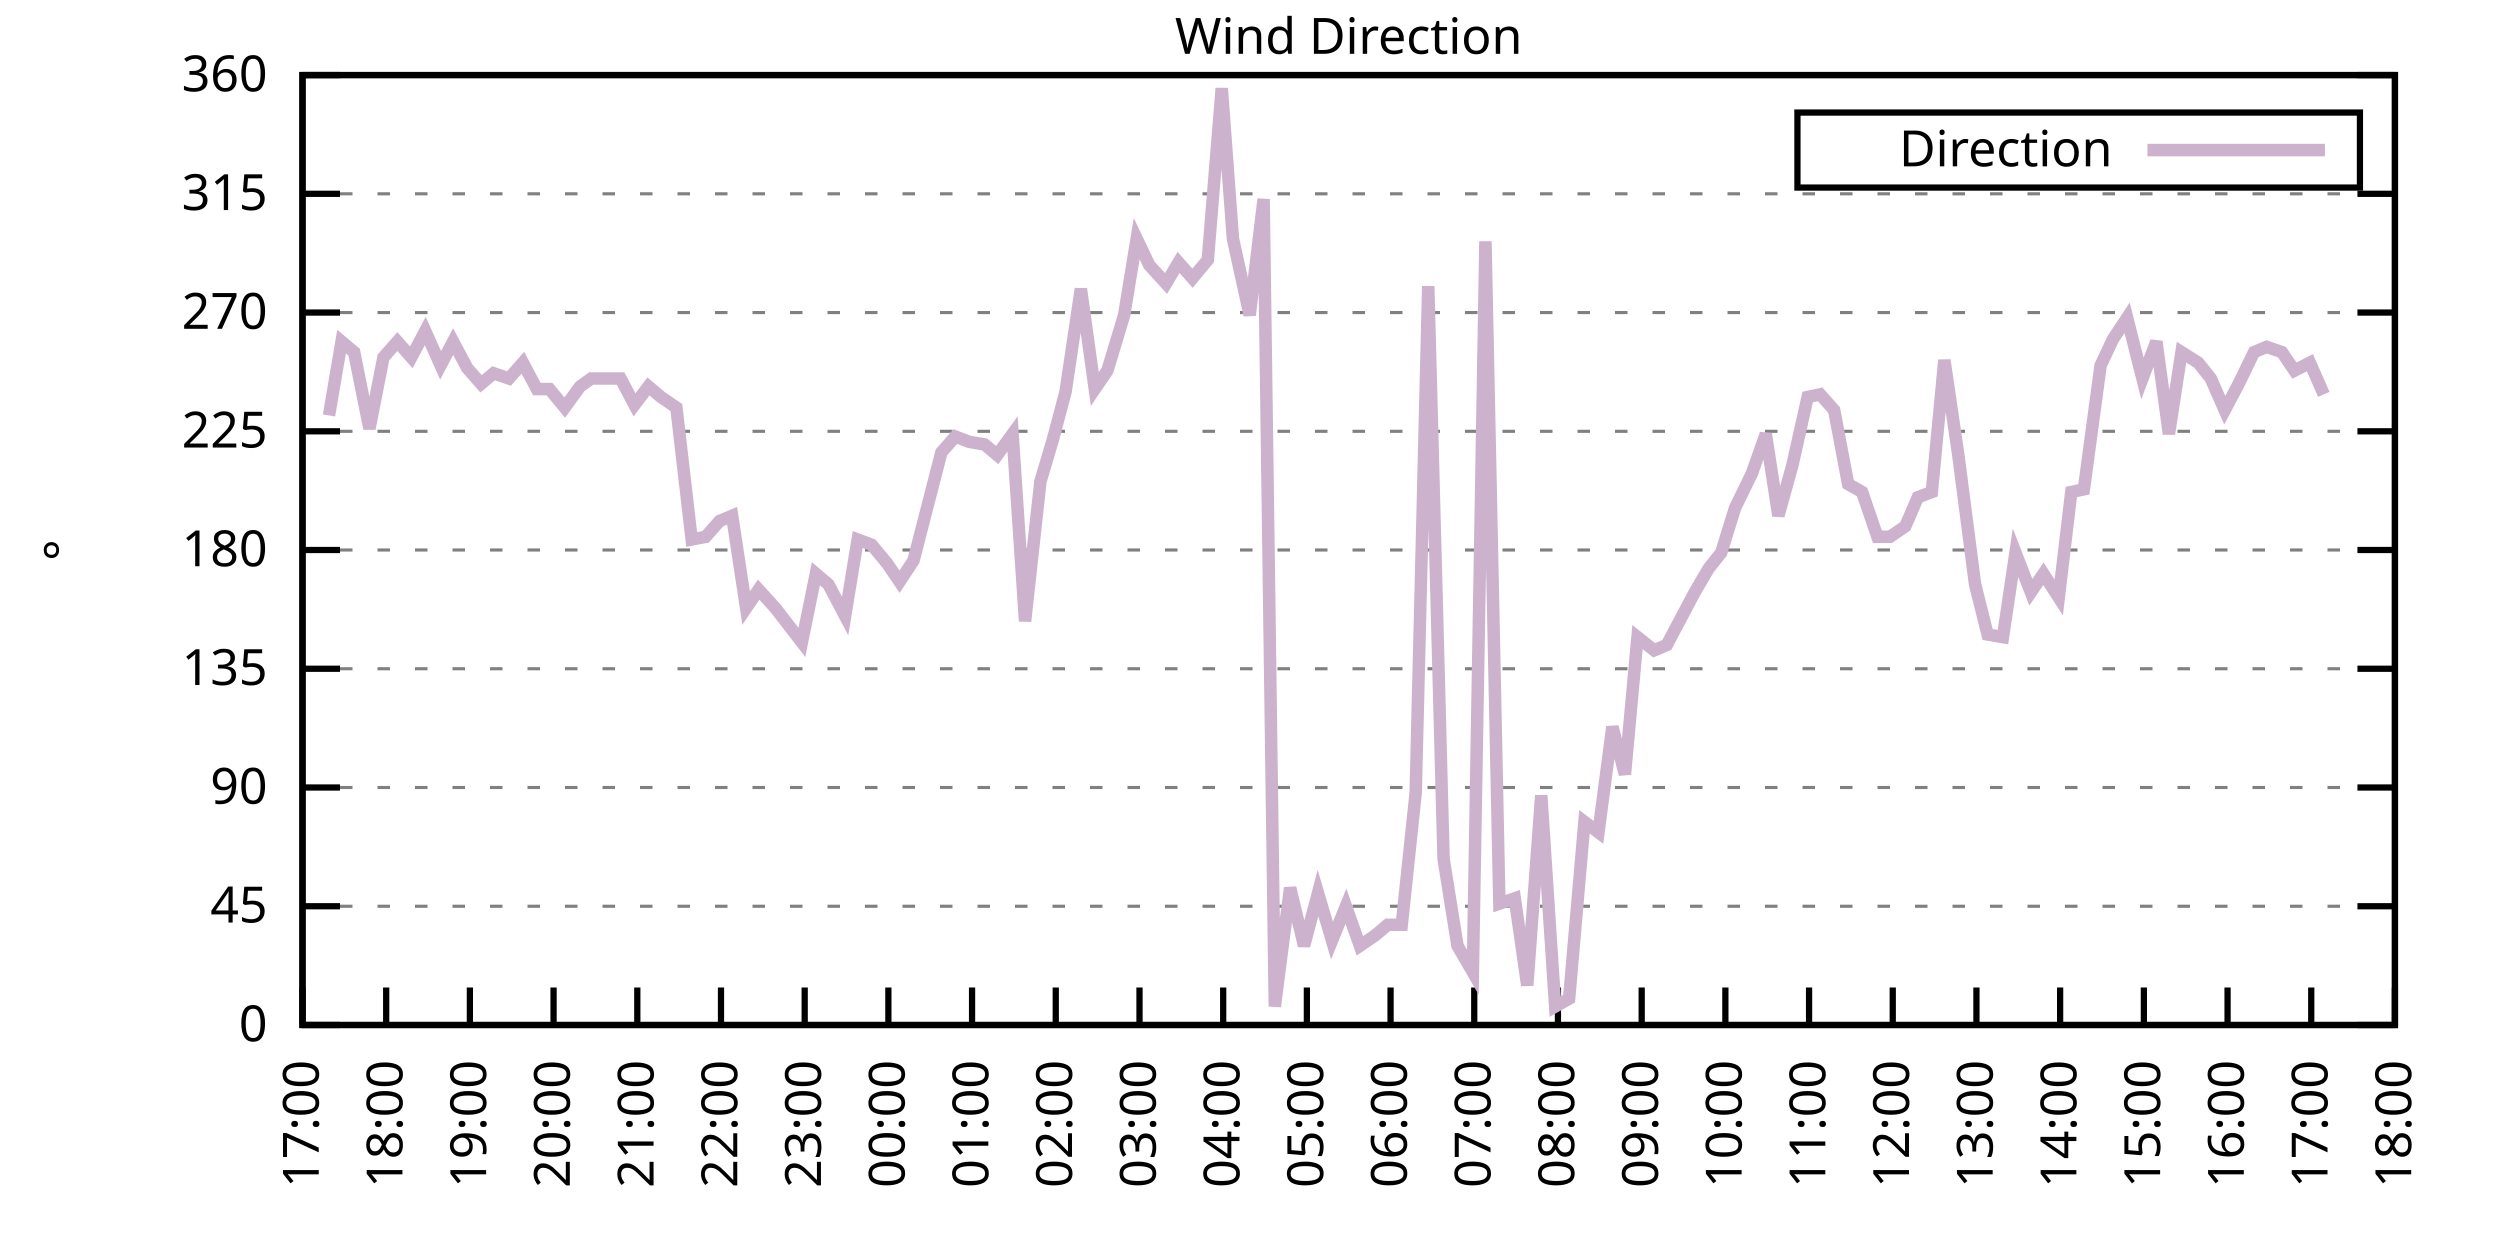
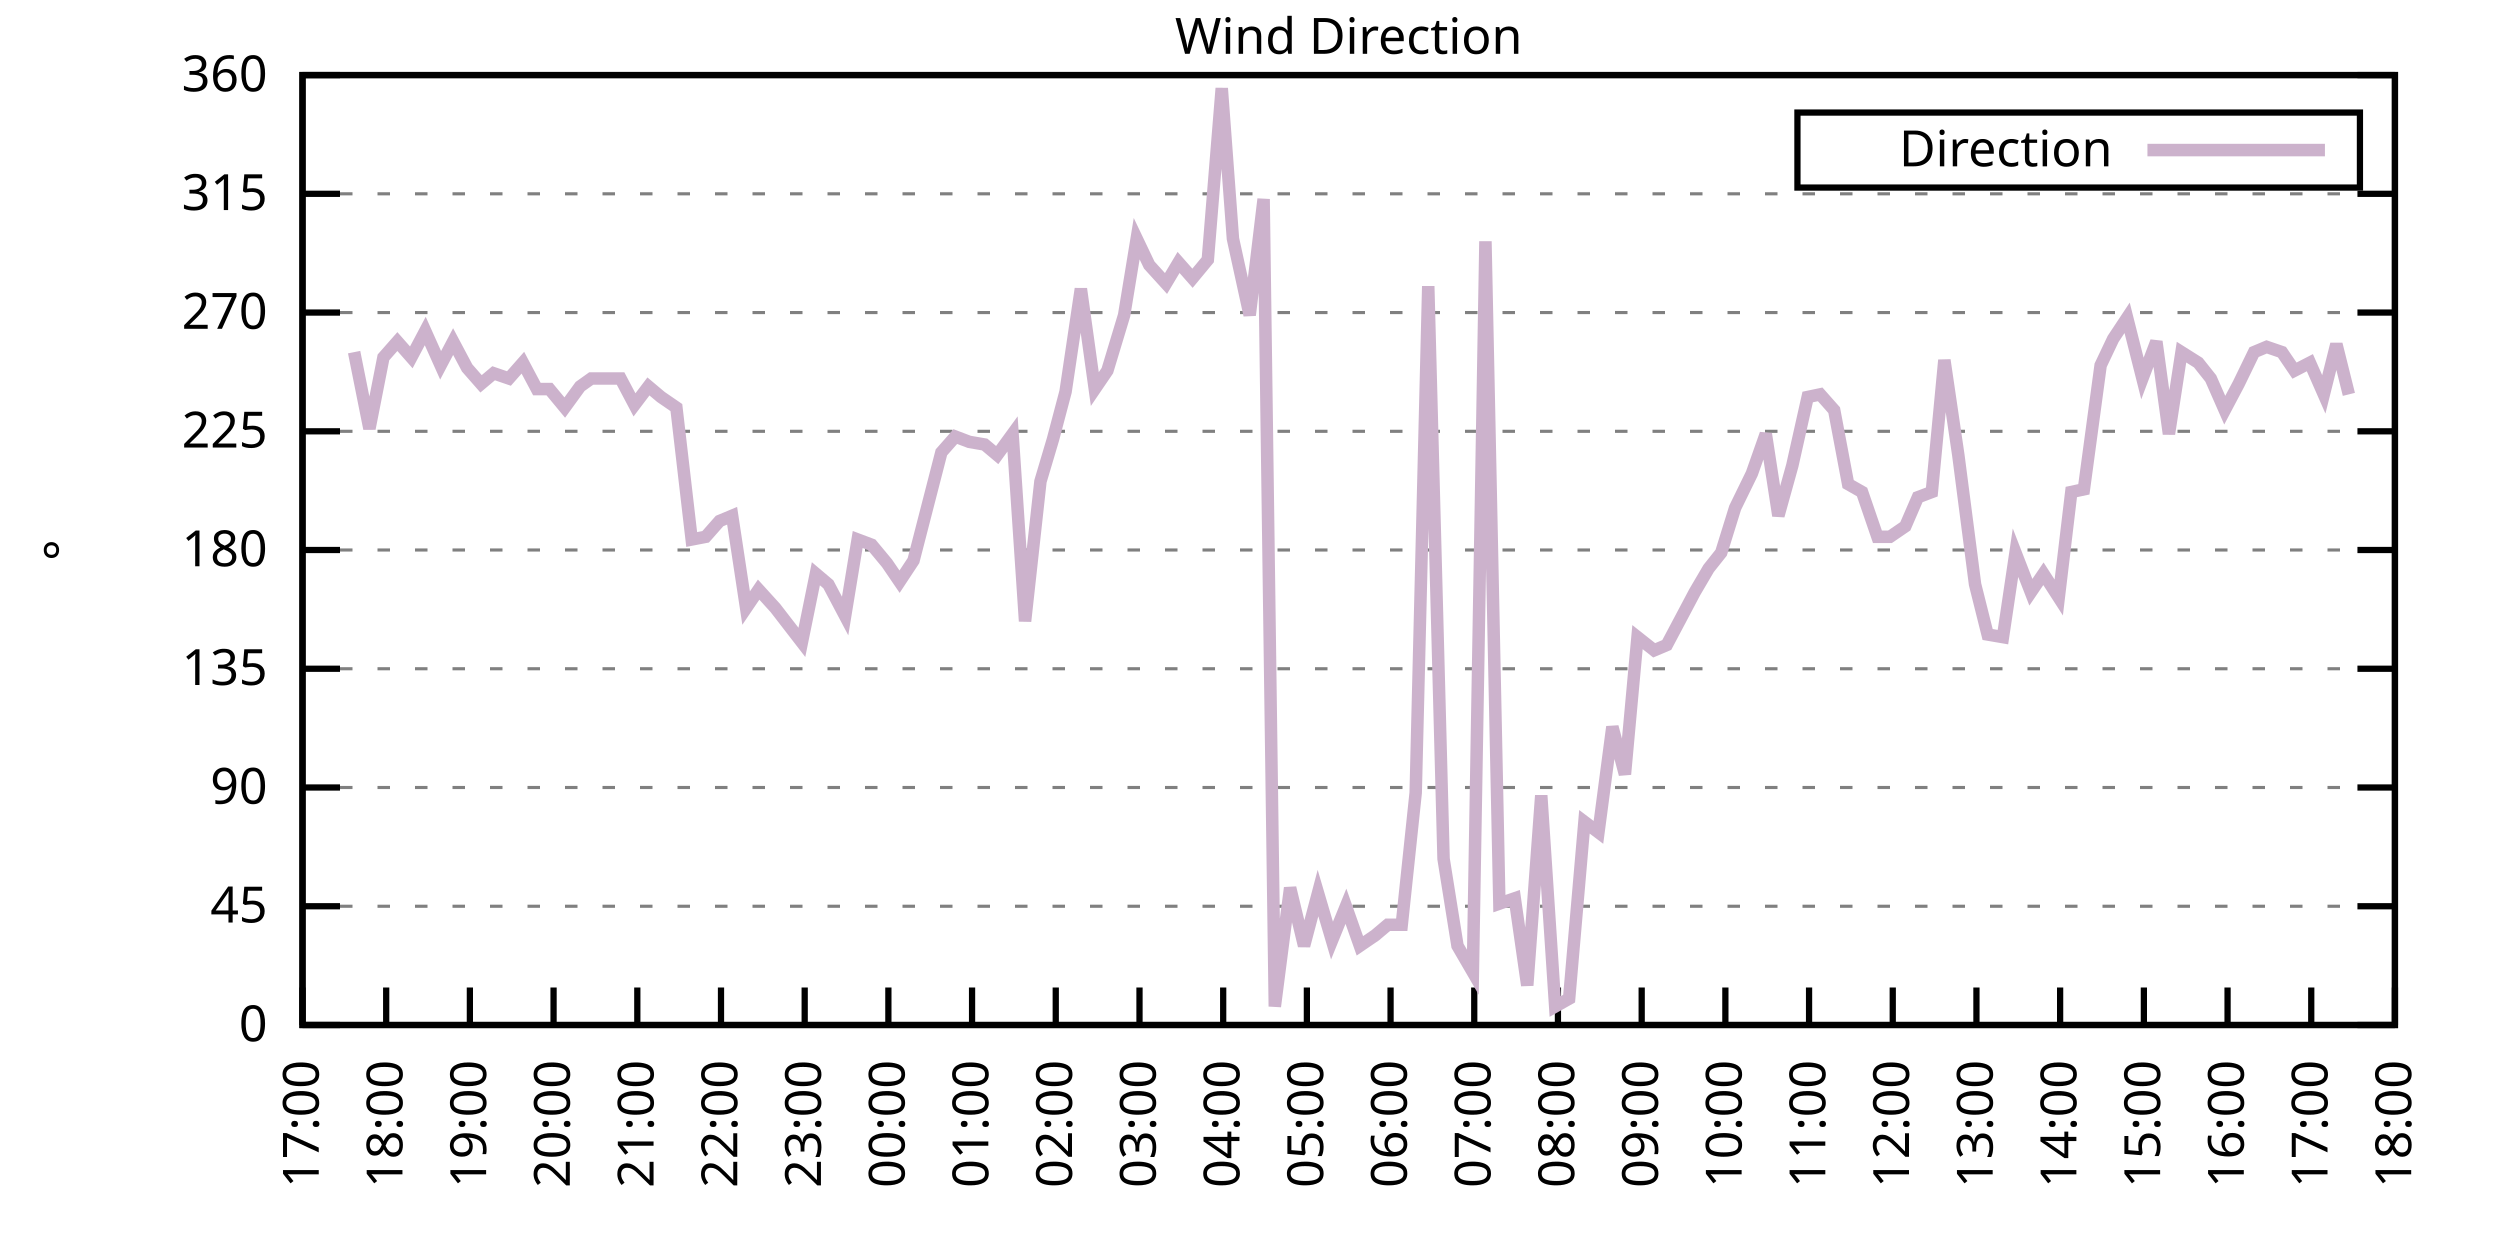
<svg xmlns="http://www.w3.org/2000/svg" xmlns:xlink="http://www.w3.org/1999/xlink" width="400" height="200" viewBox="0 0 400 200">
  <g id="gnuplot_canvas">
    <rect x="0" y="0" width="400" height="200" fill="none" />
    <defs>
      <circle id="gpDot" r="0.5" stroke-width="0.5" stroke="currentColor" />
      <path id="gpPt0" stroke-width="0.333" stroke="currentColor" d="M-1,0 h2 M0,-1 v2" />
      <path id="gpPt1" stroke-width="0.333" stroke="currentColor" d="M-1,-1 L1,1 M1,-1 L-1,1" />
      <path id="gpPt2" stroke-width="0.333" stroke="currentColor" d="M-1,0 L1,0 M0,-1 L0,1 M-1,-1 L1,1 M-1,1 L1,-1" />
      <rect id="gpPt3" stroke-width="0.333" stroke="currentColor" x="-1" y="-1" width="2" height="2" />
      <rect id="gpPt4" stroke-width="0.333" stroke="currentColor" fill="currentColor" x="-1" y="-1" width="2" height="2" />
      <circle id="gpPt5" stroke-width="0.333" stroke="currentColor" cx="0" cy="0" r="1" />
      <use xlink:href="#gpPt5" id="gpPt6" fill="currentColor" stroke="none" />
      <path id="gpPt7" stroke-width="0.333" stroke="currentColor" d="M0,-1.33 L-1.33,0.67 L1.33,0.67 z" />
      <use xlink:href="#gpPt7" id="gpPt8" fill="currentColor" stroke="none" />
      <use xlink:href="#gpPt7" id="gpPt9" stroke="currentColor" transform="rotate(180)" />
      <use xlink:href="#gpPt9" id="gpPt10" fill="currentColor" stroke="none" />
      <use xlink:href="#gpPt3" id="gpPt11" stroke="currentColor" transform="rotate(45)" />
      <use xlink:href="#gpPt11" id="gpPt12" fill="currentColor" stroke="none" />
      <path id="gpPt13" stroke-width="0.333" stroke="currentColor" d="M0,1.330 L1.265,0.411 L0.782,-1.067 L-0.782,-1.076 L-1.265,0.411 z" />
      <use xlink:href="#gpPt13" id="gpPt14" fill="currentColor" stroke="none" />
      <filter id="textbox" filterUnits="objectBoundingBox" x="0" y="0" height="1" width="1">
        <feFlood flood-color="white" flood-opacity="1" result="bgnd" />
        <feComposite in="SourceGraphic" in2="bgnd" operator="atop" />
      </filter>
      <filter id="greybox" filterUnits="objectBoundingBox" x="0" y="0" height="1" width="1">
        <feFlood flood-color="lightgrey" flood-opacity="1" result="grey" />
        <feComposite in="SourceGraphic" in2="grey" operator="atop" />
      </filter>
    </defs>
    <g fill="none" color="white" stroke="currentColor" stroke-width="1.00" stroke-linecap="butt" stroke-linejoin="miter">
</g>
    <g fill="none" color="black" stroke="currentColor" stroke-width="1.00" stroke-linecap="butt" stroke-linejoin="miter">
      <g stroke="none" shape-rendering="crispEdges">
        <polygon fill="rgb(255, 255, 255)" points="48.40,164.00 383.18,164.00 383.18,12.02 48.40,12.02 " />
      </g>
    </g>
    <g fill="none" color="black" stroke="currentColor" stroke-width="1.00" stroke-linecap="butt" stroke-linejoin="miter">
</g>
    <g fill="none" color="black" stroke="black" stroke-width="0.50" stroke-linecap="butt" stroke-linejoin="miter">
</g>
    <g fill="none" color="gray" stroke="currentColor" stroke-width="0.50" stroke-linecap="butt" stroke-linejoin="miter">
      <path stroke="gray" stroke-dasharray="2,4" class="gridline" d="M48.40,164.00 L383.19,164.00  " />
    </g>
    <g fill="none" color="gray" stroke="gray" stroke-width="1.00" stroke-linecap="butt" stroke-linejoin="miter">
</g>
    <g fill="none" color="black" stroke="currentColor" stroke-width="1.00" stroke-linecap="butt" stroke-linejoin="miter">
      <path stroke="black" d="M48.40,164.00 L54.40,164.00 M383.19,164.00 L377.19,164.00  " />
      <g transform="translate(42.80,166.60)" stroke="none" fill="black" font-family="Sans" font-size="8.00" text-anchor="end">
        <text>
          <tspan font-family="Sans"> 0</tspan>
        </text>
      </g>
    </g>
    <g fill="none" color="black" stroke="currentColor" stroke-width="1.00" stroke-linecap="butt" stroke-linejoin="miter">
</g>
    <g fill="none" color="black" stroke="black" stroke-width="0.50" stroke-linecap="butt" stroke-linejoin="miter">
</g>
    <g fill="none" color="gray" stroke="currentColor" stroke-width="0.50" stroke-linecap="butt" stroke-linejoin="miter">
      <path stroke="gray" stroke-dasharray="2,4" class="gridline" d="M48.40,145.00 L383.19,145.00  " />
    </g>
    <g fill="none" color="gray" stroke="gray" stroke-width="1.00" stroke-linecap="butt" stroke-linejoin="miter">
</g>
    <g fill="none" color="black" stroke="currentColor" stroke-width="1.00" stroke-linecap="butt" stroke-linejoin="miter">
      <path stroke="black" d="M48.40,145.00 L54.40,145.00 M383.19,145.00 L377.19,145.00  " />
      <g transform="translate(42.80,147.60)" stroke="none" fill="black" font-family="Sans" font-size="8.00" text-anchor="end">
        <text>
          <tspan font-family="Sans"> 45</tspan>
        </text>
      </g>
    </g>
    <g fill="none" color="black" stroke="currentColor" stroke-width="1.00" stroke-linecap="butt" stroke-linejoin="miter">
</g>
    <g fill="none" color="black" stroke="black" stroke-width="0.50" stroke-linecap="butt" stroke-linejoin="miter">
</g>
    <g fill="none" color="gray" stroke="currentColor" stroke-width="0.50" stroke-linecap="butt" stroke-linejoin="miter">
      <path stroke="gray" stroke-dasharray="2,4" class="gridline" d="M48.40,126.00 L383.19,126.00  " />
    </g>
    <g fill="none" color="gray" stroke="gray" stroke-width="1.00" stroke-linecap="butt" stroke-linejoin="miter">
</g>
    <g fill="none" color="black" stroke="currentColor" stroke-width="1.00" stroke-linecap="butt" stroke-linejoin="miter">
      <path stroke="black" d="M48.40,126.00 L54.40,126.00 M383.19,126.00 L377.19,126.00  " />
      <g transform="translate(42.80,128.60)" stroke="none" fill="black" font-family="Sans" font-size="8.00" text-anchor="end">
        <text>
          <tspan font-family="Sans"> 90</tspan>
        </text>
      </g>
    </g>
    <g fill="none" color="black" stroke="currentColor" stroke-width="1.00" stroke-linecap="butt" stroke-linejoin="miter">
</g>
    <g fill="none" color="black" stroke="black" stroke-width="0.50" stroke-linecap="butt" stroke-linejoin="miter">
</g>
    <g fill="none" color="gray" stroke="currentColor" stroke-width="0.50" stroke-linecap="butt" stroke-linejoin="miter">
      <path stroke="gray" stroke-dasharray="2,4" class="gridline" d="M48.40,107.00 L383.19,107.00  " />
    </g>
    <g fill="none" color="gray" stroke="gray" stroke-width="1.00" stroke-linecap="butt" stroke-linejoin="miter">
</g>
    <g fill="none" color="black" stroke="currentColor" stroke-width="1.00" stroke-linecap="butt" stroke-linejoin="miter">
      <path stroke="black" d="M48.40,107.00 L54.40,107.00 M383.19,107.00 L377.19,107.00  " />
      <g transform="translate(42.80,109.60)" stroke="none" fill="black" font-family="Sans" font-size="8.00" text-anchor="end">
        <text>
          <tspan font-family="Sans"> 135</tspan>
        </text>
      </g>
    </g>
    <g fill="none" color="black" stroke="currentColor" stroke-width="1.00" stroke-linecap="butt" stroke-linejoin="miter">
</g>
    <g fill="none" color="black" stroke="black" stroke-width="0.50" stroke-linecap="butt" stroke-linejoin="miter">
</g>
    <g fill="none" color="gray" stroke="currentColor" stroke-width="0.50" stroke-linecap="butt" stroke-linejoin="miter">
      <path stroke="gray" stroke-dasharray="2,4" class="gridline" d="M48.40,88.00 L383.19,88.00  " />
    </g>
    <g fill="none" color="gray" stroke="gray" stroke-width="1.00" stroke-linecap="butt" stroke-linejoin="miter">
</g>
    <g fill="none" color="black" stroke="currentColor" stroke-width="1.00" stroke-linecap="butt" stroke-linejoin="miter">
      <path stroke="black" d="M48.40,88.00 L54.40,88.00 M383.19,88.00 L377.19,88.00  " />
      <g transform="translate(42.80,90.60)" stroke="none" fill="black" font-family="Sans" font-size="8.00" text-anchor="end">
        <text>
          <tspan font-family="Sans"> 180</tspan>
        </text>
      </g>
    </g>
    <g fill="none" color="black" stroke="currentColor" stroke-width="1.00" stroke-linecap="butt" stroke-linejoin="miter">
</g>
    <g fill="none" color="black" stroke="black" stroke-width="0.50" stroke-linecap="butt" stroke-linejoin="miter">
</g>
    <g fill="none" color="gray" stroke="currentColor" stroke-width="0.50" stroke-linecap="butt" stroke-linejoin="miter">
      <path stroke="gray" stroke-dasharray="2,4" class="gridline" d="M48.40,69.01 L383.19,69.01  " />
    </g>
    <g fill="none" color="gray" stroke="gray" stroke-width="1.00" stroke-linecap="butt" stroke-linejoin="miter">
</g>
    <g fill="none" color="black" stroke="currentColor" stroke-width="1.00" stroke-linecap="butt" stroke-linejoin="miter">
      <path stroke="black" d="M48.40,69.01 L54.40,69.01 M383.19,69.01 L377.19,69.01  " />
      <g transform="translate(42.80,71.61)" stroke="none" fill="black" font-family="Sans" font-size="8.00" text-anchor="end">
        <text>
          <tspan font-family="Sans"> 225</tspan>
        </text>
      </g>
    </g>
    <g fill="none" color="black" stroke="currentColor" stroke-width="1.00" stroke-linecap="butt" stroke-linejoin="miter">
</g>
    <g fill="none" color="black" stroke="black" stroke-width="0.50" stroke-linecap="butt" stroke-linejoin="miter">
</g>
    <g fill="none" color="gray" stroke="currentColor" stroke-width="0.50" stroke-linecap="butt" stroke-linejoin="miter">
      <path stroke="gray" stroke-dasharray="2,4" class="gridline" d="M48.40,50.01 L383.19,50.01  " />
    </g>
    <g fill="none" color="gray" stroke="gray" stroke-width="1.00" stroke-linecap="butt" stroke-linejoin="miter">
</g>
    <g fill="none" color="black" stroke="currentColor" stroke-width="1.00" stroke-linecap="butt" stroke-linejoin="miter">
      <path stroke="black" d="M48.40,50.01 L54.40,50.01 M383.19,50.01 L377.19,50.01  " />
      <g transform="translate(42.80,52.61)" stroke="none" fill="black" font-family="Sans" font-size="8.00" text-anchor="end">
        <text>
          <tspan font-family="Sans"> 270</tspan>
        </text>
      </g>
    </g>
    <g fill="none" color="black" stroke="currentColor" stroke-width="1.00" stroke-linecap="butt" stroke-linejoin="miter">
</g>
    <g fill="none" color="black" stroke="black" stroke-width="0.50" stroke-linecap="butt" stroke-linejoin="miter">
</g>
    <g fill="none" color="gray" stroke="currentColor" stroke-width="0.50" stroke-linecap="butt" stroke-linejoin="miter">
      <path stroke="gray" stroke-dasharray="2,4" class="gridline" d="M48.40,31.01 L383.19,31.01  " />
    </g>
    <g fill="none" color="gray" stroke="gray" stroke-width="1.00" stroke-linecap="butt" stroke-linejoin="miter">
</g>
    <g fill="none" color="black" stroke="currentColor" stroke-width="1.00" stroke-linecap="butt" stroke-linejoin="miter">
      <path stroke="black" d="M48.40,31.01 L54.40,31.01 M383.19,31.01 L377.19,31.01  " />
      <g transform="translate(42.80,33.61)" stroke="none" fill="black" font-family="Sans" font-size="8.00" text-anchor="end">
        <text>
          <tspan font-family="Sans"> 315</tspan>
        </text>
      </g>
    </g>
    <g fill="none" color="black" stroke="currentColor" stroke-width="1.00" stroke-linecap="butt" stroke-linejoin="miter">
</g>
    <g fill="none" color="black" stroke="black" stroke-width="0.50" stroke-linecap="butt" stroke-linejoin="miter">
</g>
    <g fill="none" color="gray" stroke="currentColor" stroke-width="0.50" stroke-linecap="butt" stroke-linejoin="miter">
      <path stroke="gray" stroke-dasharray="2,4" class="gridline" d="M48.40,12.01 L383.19,12.01  " />
    </g>
    <g fill="none" color="gray" stroke="gray" stroke-width="1.00" stroke-linecap="butt" stroke-linejoin="miter">
</g>
    <g fill="none" color="black" stroke="currentColor" stroke-width="1.00" stroke-linecap="butt" stroke-linejoin="miter">
      <path stroke="black" d="M48.40,12.01 L54.40,12.01 M383.19,12.01 L377.19,12.01  " />
      <g transform="translate(42.80,14.61)" stroke="none" fill="black" font-family="Sans" font-size="8.00" text-anchor="end">
        <text>
          <tspan font-family="Sans"> 360</tspan>
        </text>
      </g>
    </g>
    <g fill="none" color="black" stroke="currentColor" stroke-width="1.00" stroke-linecap="butt" stroke-linejoin="miter">
      <path stroke="black" d="M48.40,164.00 L48.40,158.00  " />
      <g transform="translate(51.00,169.60) rotate(270.00)" stroke="none" fill="black" font-family="Sans" font-size="8.00" text-anchor="end">
        <text>
          <tspan font-family="Sans">17:00</tspan>
        </text>
      </g>
    </g>
    <g fill="none" color="black" stroke="currentColor" stroke-width="1.00" stroke-linecap="butt" stroke-linejoin="miter">
      <path stroke="black" d="M61.79,164.00 L61.79,158.00  " />
      <g transform="translate(64.39,169.60) rotate(270.00)" stroke="none" fill="black" font-family="Sans" font-size="8.00" text-anchor="end">
        <text>
          <tspan font-family="Sans">18:00</tspan>
        </text>
      </g>
    </g>
    <g fill="none" color="black" stroke="currentColor" stroke-width="1.00" stroke-linecap="butt" stroke-linejoin="miter">
      <path stroke="black" d="M75.18,164.00 L75.18,158.00  " />
      <g transform="translate(77.78,169.60) rotate(270.00)" stroke="none" fill="black" font-family="Sans" font-size="8.00" text-anchor="end">
        <text>
          <tspan font-family="Sans">19:00</tspan>
        </text>
      </g>
    </g>
    <g fill="none" color="black" stroke="currentColor" stroke-width="1.00" stroke-linecap="butt" stroke-linejoin="miter">
      <path stroke="black" d="M88.57,164.00 L88.57,158.00  " />
      <g transform="translate(91.17,169.60) rotate(270.00)" stroke="none" fill="black" font-family="Sans" font-size="8.00" text-anchor="end">
        <text>
          <tspan font-family="Sans">20:00</tspan>
        </text>
      </g>
    </g>
    <g fill="none" color="black" stroke="currentColor" stroke-width="1.00" stroke-linecap="butt" stroke-linejoin="miter">
      <path stroke="black" d="M101.97,164.00 L101.97,158.00  " />
      <g transform="translate(104.57,169.60) rotate(270.00)" stroke="none" fill="black" font-family="Sans" font-size="8.00" text-anchor="end">
        <text>
          <tspan font-family="Sans">21:00</tspan>
        </text>
      </g>
    </g>
    <g fill="none" color="black" stroke="currentColor" stroke-width="1.00" stroke-linecap="butt" stroke-linejoin="miter">
      <path stroke="black" d="M115.36,164.00 L115.36,158.00  " />
      <g transform="translate(117.96,169.60) rotate(270.00)" stroke="none" fill="black" font-family="Sans" font-size="8.00" text-anchor="end">
        <text>
          <tspan font-family="Sans">22:00</tspan>
        </text>
      </g>
    </g>
    <g fill="none" color="black" stroke="currentColor" stroke-width="1.00" stroke-linecap="butt" stroke-linejoin="miter">
      <path stroke="black" d="M128.75,164.00 L128.75,158.00  " />
      <g transform="translate(131.35,169.60) rotate(270.00)" stroke="none" fill="black" font-family="Sans" font-size="8.00" text-anchor="end">
        <text>
          <tspan font-family="Sans">23:00</tspan>
        </text>
      </g>
    </g>
    <g fill="none" color="black" stroke="currentColor" stroke-width="1.00" stroke-linecap="butt" stroke-linejoin="miter">
      <path stroke="black" d="M142.14,164.00 L142.14,158.00  " />
      <g transform="translate(144.74,169.60) rotate(270.00)" stroke="none" fill="black" font-family="Sans" font-size="8.00" text-anchor="end">
        <text>
          <tspan font-family="Sans">00:00</tspan>
        </text>
      </g>
    </g>
    <g fill="none" color="black" stroke="currentColor" stroke-width="1.00" stroke-linecap="butt" stroke-linejoin="miter">
      <path stroke="black" d="M155.53,164.00 L155.53,158.00  " />
      <g transform="translate(158.13,169.60) rotate(270.00)" stroke="none" fill="black" font-family="Sans" font-size="8.00" text-anchor="end">
        <text>
          <tspan font-family="Sans">01:00</tspan>
        </text>
      </g>
    </g>
    <g fill="none" color="black" stroke="currentColor" stroke-width="1.00" stroke-linecap="butt" stroke-linejoin="miter">
      <path stroke="black" d="M168.92,164.00 L168.92,158.00  " />
      <g transform="translate(171.52,169.60) rotate(270.00)" stroke="none" fill="black" font-family="Sans" font-size="8.00" text-anchor="end">
        <text>
          <tspan font-family="Sans">02:00</tspan>
        </text>
      </g>
    </g>
    <g fill="none" color="black" stroke="currentColor" stroke-width="1.00" stroke-linecap="butt" stroke-linejoin="miter">
      <path stroke="black" d="M182.32,164.00 L182.32,158.00  " />
      <g transform="translate(184.92,169.60) rotate(270.00)" stroke="none" fill="black" font-family="Sans" font-size="8.00" text-anchor="end">
        <text>
          <tspan font-family="Sans">03:00</tspan>
        </text>
      </g>
    </g>
    <g fill="none" color="black" stroke="currentColor" stroke-width="1.00" stroke-linecap="butt" stroke-linejoin="miter">
      <path stroke="black" d="M195.71,164.00 L195.71,158.00  " />
      <g transform="translate(198.31,169.60) rotate(270.00)" stroke="none" fill="black" font-family="Sans" font-size="8.00" text-anchor="end">
        <text>
          <tspan font-family="Sans">04:00</tspan>
        </text>
      </g>
    </g>
    <g fill="none" color="black" stroke="currentColor" stroke-width="1.00" stroke-linecap="butt" stroke-linejoin="miter">
      <path stroke="black" d="M209.10,164.00 L209.10,158.00  " />
      <g transform="translate(211.70,169.60) rotate(270.00)" stroke="none" fill="black" font-family="Sans" font-size="8.00" text-anchor="end">
        <text>
          <tspan font-family="Sans">05:00</tspan>
        </text>
      </g>
    </g>
    <g fill="none" color="black" stroke="currentColor" stroke-width="1.00" stroke-linecap="butt" stroke-linejoin="miter">
      <path stroke="black" d="M222.49,164.00 L222.49,158.00  " />
      <g transform="translate(225.09,169.60) rotate(270.00)" stroke="none" fill="black" font-family="Sans" font-size="8.00" text-anchor="end">
        <text>
          <tspan font-family="Sans">06:00</tspan>
        </text>
      </g>
    </g>
    <g fill="none" color="black" stroke="currentColor" stroke-width="1.00" stroke-linecap="butt" stroke-linejoin="miter">
      <path stroke="black" d="M235.88,164.00 L235.88,158.00  " />
      <g transform="translate(238.48,169.60) rotate(270.00)" stroke="none" fill="black" font-family="Sans" font-size="8.00" text-anchor="end">
        <text>
          <tspan font-family="Sans">07:00</tspan>
        </text>
      </g>
    </g>
    <g fill="none" color="black" stroke="currentColor" stroke-width="1.00" stroke-linecap="butt" stroke-linejoin="miter">
      <path stroke="black" d="M249.27,164.00 L249.27,158.00  " />
      <g transform="translate(251.87,169.60) rotate(270.00)" stroke="none" fill="black" font-family="Sans" font-size="8.00" text-anchor="end">
        <text>
          <tspan font-family="Sans">08:00</tspan>
        </text>
      </g>
    </g>
    <g fill="none" color="black" stroke="currentColor" stroke-width="1.00" stroke-linecap="butt" stroke-linejoin="miter">
      <path stroke="black" d="M262.67,164.00 L262.67,158.00  " />
      <g transform="translate(265.27,169.60) rotate(270.00)" stroke="none" fill="black" font-family="Sans" font-size="8.00" text-anchor="end">
        <text>
          <tspan font-family="Sans">09:00</tspan>
        </text>
      </g>
    </g>
    <g fill="none" color="black" stroke="currentColor" stroke-width="1.00" stroke-linecap="butt" stroke-linejoin="miter">
      <path stroke="black" d="M276.06,164.00 L276.06,158.00  " />
      <g transform="translate(278.66,169.60) rotate(270.00)" stroke="none" fill="black" font-family="Sans" font-size="8.00" text-anchor="end">
        <text>
          <tspan font-family="Sans">10:00</tspan>
        </text>
      </g>
    </g>
    <g fill="none" color="black" stroke="currentColor" stroke-width="1.00" stroke-linecap="butt" stroke-linejoin="miter">
      <path stroke="black" d="M289.45,164.00 L289.45,158.00  " />
      <g transform="translate(292.05,169.60) rotate(270.00)" stroke="none" fill="black" font-family="Sans" font-size="8.00" text-anchor="end">
        <text>
          <tspan font-family="Sans">11:00</tspan>
        </text>
      </g>
    </g>
    <g fill="none" color="black" stroke="currentColor" stroke-width="1.00" stroke-linecap="butt" stroke-linejoin="miter">
      <path stroke="black" d="M302.84,164.00 L302.84,158.00  " />
      <g transform="translate(305.44,169.60) rotate(270.00)" stroke="none" fill="black" font-family="Sans" font-size="8.00" text-anchor="end">
        <text>
          <tspan font-family="Sans">12:00</tspan>
        </text>
      </g>
    </g>
    <g fill="none" color="black" stroke="currentColor" stroke-width="1.00" stroke-linecap="butt" stroke-linejoin="miter">
      <path stroke="black" d="M316.23,164.00 L316.23,158.00  " />
      <g transform="translate(318.83,169.60) rotate(270.00)" stroke="none" fill="black" font-family="Sans" font-size="8.00" text-anchor="end">
        <text>
          <tspan font-family="Sans">13:00</tspan>
        </text>
      </g>
    </g>
    <g fill="none" color="black" stroke="currentColor" stroke-width="1.00" stroke-linecap="butt" stroke-linejoin="miter">
      <path stroke="black" d="M329.62,164.00 L329.62,158.00  " />
      <g transform="translate(332.22,169.60) rotate(270.00)" stroke="none" fill="black" font-family="Sans" font-size="8.00" text-anchor="end">
        <text>
          <tspan font-family="Sans">14:00</tspan>
        </text>
      </g>
    </g>
    <g fill="none" color="black" stroke="currentColor" stroke-width="1.00" stroke-linecap="butt" stroke-linejoin="miter">
      <path stroke="black" d="M343.02,164.00 L343.02,158.00  " />
      <g transform="translate(345.62,169.60) rotate(270.00)" stroke="none" fill="black" font-family="Sans" font-size="8.00" text-anchor="end">
        <text>
          <tspan font-family="Sans">15:00</tspan>
        </text>
      </g>
    </g>
    <g fill="none" color="black" stroke="currentColor" stroke-width="1.00" stroke-linecap="butt" stroke-linejoin="miter">
      <path stroke="black" d="M356.41,164.00 L356.41,158.00  " />
      <g transform="translate(359.01,169.60) rotate(270.00)" stroke="none" fill="black" font-family="Sans" font-size="8.00" text-anchor="end">
        <text>
          <tspan font-family="Sans">16:00</tspan>
        </text>
      </g>
    </g>
    <g fill="none" color="black" stroke="currentColor" stroke-width="1.00" stroke-linecap="butt" stroke-linejoin="miter">
      <path stroke="black" d="M369.80,164.00 L369.80,158.00  " />
      <g transform="translate(372.40,169.60) rotate(270.00)" stroke="none" fill="black" font-family="Sans" font-size="8.00" text-anchor="end">
        <text>
          <tspan font-family="Sans">17:00</tspan>
        </text>
      </g>
    </g>
    <g fill="none" color="black" stroke="currentColor" stroke-width="1.00" stroke-linecap="butt" stroke-linejoin="miter">
      <path stroke="black" d="M383.19,164.00 L383.19,158.00  " />
      <g transform="translate(385.79,169.60) rotate(270.00)" stroke="none" fill="black" font-family="Sans" font-size="8.00" text-anchor="end">
        <text>
          <tspan font-family="Sans">18:00</tspan>
        </text>
      </g>
    </g>
    <g fill="none" color="black" stroke="currentColor" stroke-width="1.00" stroke-linecap="butt" stroke-linejoin="miter">
</g>
    <g fill="none" color="black" stroke="currentColor" stroke-width="1.00" stroke-linecap="butt" stroke-linejoin="miter">
      <path stroke="black" d="M48.40,12.01 L48.40,164.00 L383.19,164.00 L383.19,12.01 L48.40,12.01 Z  " />
    </g>
    <g fill="none" color="black" stroke="currentColor" stroke-width="1.00" stroke-linecap="butt" stroke-linejoin="miter">
</g>
    <g fill="none" color="black" stroke="currentColor" stroke-width="1.00" stroke-linecap="butt" stroke-linejoin="miter">
      <path stroke="black" d="M287.59,30.01 L287.59,18.01 L377.59,18.01 L377.59,30.01 L287.59,30.01 Z  " />
    </g>
    <g id="Wind_direction_plot_1">
      <g fill="none" color="white" stroke="black" stroke-width="2.00" stroke-linecap="butt" stroke-linejoin="miter">
</g>
      <g fill="none" color="black" stroke="currentColor" stroke-width="2.00" stroke-linecap="butt" stroke-linejoin="miter">
        <g transform="translate(337.99,26.61)" stroke="none" fill="black" font-family="Sans" font-size="8.00" text-anchor="end">
          <text>
            <tspan font-family="Sans">Direction</tspan>
          </text>
        </g>
      </g>
      <g fill="none" color="black" stroke="currentColor" stroke-width="2.00" stroke-linecap="butt" stroke-linejoin="miter">
-         <path stroke="rgb(204, 178, 204)" d="M343.59,24.01 L371.99,24.01 M52.64,66.47 L54.65,54.65 L56.66,56.34 L59.11,68.58 L61.35,57.18 L63.58,54.65   L65.81,57.18 L68.04,52.96 L70.50,58.45 L72.50,54.65 L74.74,58.87 L76.97,61.41 L78.98,59.72 L81.43,60.56   L83.66,58.03 L85.90,62.25 L87.91,62.25 L90.36,65.21 L92.82,61.83 L94.60,60.56 L97.06,60.56 L99.29,60.56   L101.52,64.78 L103.75,61.83 L105.76,63.52 L108.22,65.21 L110.67,86.32 L112.90,85.89 L115.13,83.36 L117.14,82.52   L119.38,97.29 L121.38,94.34 L124.06,97.29 L128.30,102.78 L130.54,91.80 L132.54,93.49 L135.22,98.56 L137.23,86.32   L139.46,87.16 L141.92,90.12 L143.93,93.07 L146.16,89.69 L150.62,72.38 L152.85,69.85 L155.09,70.70 L157.54,71.12   L159.55,72.81 L162.01,69.43 L164.01,99.40 L166.47,77.03 L168.48,70.27 L170.49,62.67 L172.94,46.21 L175.17,62.25   L177.18,59.30 L179.86,50.43 L181.87,38.19 L183.88,42.41 L186.56,45.36 L188.57,41.99 L190.80,44.52 L193.25,41.56   L195.48,14.12 L197.27,38.19 L199.95,50.43 L202.18,31.85 L203.97,161.04 L206.42,142.05 L208.65,151.33 L210.88,142.89   L213.12,150.49 L215.35,145.00 L217.58,151.33 L220.04,149.65 L222.04,147.96 L224.28,147.96 L226.51,126.85 L228.52,45.79   L230.97,137.40 L233.20,151.33 L235.66,155.56 L237.67,38.61 L239.90,144.58 L242.36,143.73 L244.36,157.67 L246.60,127.27   L248.83,161.04 L251.06,159.78 L253.51,131.49 L255.75,133.18 L257.98,116.29 L259.99,123.89 L262.00,101.94 L264.67,104.05   L266.68,103.20 L269.14,98.56 L271.15,94.76 L273.38,90.96 L275.39,88.43 L277.62,81.25 L280.30,75.76 L282.53,69.43   L284.54,82.52 L286.77,74.49 L289.23,63.52 L291.23,63.10 L293.47,65.63 L295.70,77.45 L297.93,78.72 L300.39,85.89   L302.39,85.89 L304.85,84.21 L306.86,79.56 L309.09,78.72 L311.10,57.61 L313.33,72.81 L316.01,93.49 L318.02,101.52   L320.47,101.94 L322.48,88.43 L324.94,94.76 L326.95,91.80 L329.40,95.60 L331.41,78.72 L333.42,78.29 L336.10,58.45   L338.10,54.23 L340.34,50.85 L342.79,60.56 L345.02,54.65 L347.03,69.43 L349.04,56.34 L351.72,58.03 L353.73,60.56   L355.96,65.63 L358.19,61.41 L360.65,56.34 L362.66,55.50 L365.11,56.34 L367.12,59.30 L369.58,58.03 L371.81,63.10    " />
+         <path stroke="rgb(204, 178, 204)" d="M343.59,24.01 L371.99,24.01 M56.66,56.34 L59.11,68.58 L61.35,57.18 L63.58,54.65 L65.81,57.18 L68.04,52.96   L70.50,58.45 L72.50,54.65 L74.74,58.87 L76.97,61.41 L78.98,59.72 L81.43,60.56 L83.66,58.03 L85.90,62.25   L87.91,62.25 L90.36,65.21 L92.82,61.83 L94.60,60.56 L97.06,60.56 L99.29,60.56 L101.52,64.78 L103.75,61.83   L105.76,63.52 L108.22,65.21 L110.67,86.32 L112.90,85.89 L115.13,83.36 L117.14,82.52 L119.38,97.29 L121.38,94.34   L124.06,97.29 L128.30,102.78 L130.54,91.80 L132.54,93.49 L135.22,98.56 L137.23,86.32 L139.46,87.16 L141.92,90.12   L143.93,93.07 L146.16,89.69 L150.62,72.38 L152.85,69.85 L155.09,70.70 L157.54,71.12 L159.55,72.81 L162.01,69.43   L164.01,99.40 L166.47,77.03 L168.48,70.27 L170.49,62.67 L172.94,46.21 L175.17,62.25 L177.18,59.30 L179.86,50.43   L181.87,38.19 L183.88,42.41 L186.56,45.36 L188.57,41.99 L190.80,44.52 L193.25,41.56 L195.48,14.12 L197.27,38.19   L199.95,50.43 L202.18,31.85 L203.97,161.04 L206.42,142.05 L208.65,151.33 L210.88,142.89 L213.12,150.49 L215.35,145.00   L217.58,151.33 L220.04,149.65 L222.04,147.96 L224.28,147.96 L226.51,126.85 L228.52,45.79 L230.97,137.40 L233.20,151.33   L235.66,155.56 L237.67,38.61 L239.90,144.58 L242.36,143.73 L244.36,157.67 L246.60,127.27 L248.83,161.04 L251.06,159.78   L253.51,131.49 L255.75,133.18 L257.98,116.29 L259.99,123.89 L262.00,101.94 L264.67,104.05 L266.68,103.20 L269.14,98.56   L271.15,94.76 L273.38,90.96 L275.39,88.43 L277.62,81.25 L280.30,75.76 L282.53,69.43 L284.54,82.52 L286.77,74.49   L289.23,63.52 L291.23,63.10 L293.47,65.63 L295.70,77.45 L297.93,78.72 L300.39,85.89 L302.39,85.89 L304.85,84.21   L306.86,79.56 L309.09,78.72 L311.10,57.61 L313.33,72.81 L316.01,93.49 L318.02,101.52 L320.47,101.94 L322.48,88.43   L324.94,94.76 L326.95,91.80 L329.40,95.60 L331.41,78.72 L333.42,78.29 L336.10,58.45 L338.10,54.23 L340.34,50.85   L342.79,60.56 L345.02,54.65 L347.03,69.43 L349.04,56.34 L351.72,58.03 L353.73,60.56 L355.96,65.63 L358.19,61.41   L360.65,56.34 L362.66,55.50 L365.11,56.34 L367.12,59.30 L369.58,58.03 L371.81,63.10 L373.82,55.07 L375.82,63.10    " />
      </g>
    </g>
    <g fill="none" color="black" stroke="currentColor" stroke-width="2.00" stroke-linecap="butt" stroke-linejoin="miter">
</g>
    <g fill="none" color="black" stroke="black" stroke-width="1.00" stroke-linecap="butt" stroke-linejoin="miter">
</g>
    <g fill="none" color="black" stroke="currentColor" stroke-width="1.00" stroke-linecap="butt" stroke-linejoin="miter">
      <path stroke="black" d="M48.40,12.01 L48.40,164.00 L383.19,164.00 L383.19,12.01 L48.40,12.01 Z  " />
      <g transform="translate(12.80,88.01) rotate(270.00)" stroke="none" fill="black" font-family="Sans" font-size="8.00" text-anchor="middle">
        <text>
          <tspan font-family="Sans">°</tspan>
        </text>
      </g>
    </g>
    <g fill="none" color="black" stroke="currentColor" stroke-width="1.00" stroke-linecap="butt" stroke-linejoin="miter">
</g>
    <g fill="none" color="black" stroke="currentColor" stroke-width="1.00" stroke-linecap="butt" stroke-linejoin="miter">
      <g transform="translate(215.79,8.61)" stroke="none" fill="black" font-family="Sans" font-size="8.00" text-anchor="middle">
        <text>
          <tspan font-family="Sans">Wind Direction</tspan>
        </text>
      </g>
    </g>
    <g fill="none" color="black" stroke="currentColor" stroke-width="1.00" stroke-linecap="butt" stroke-linejoin="miter">
</g>
  </g>
</svg>
